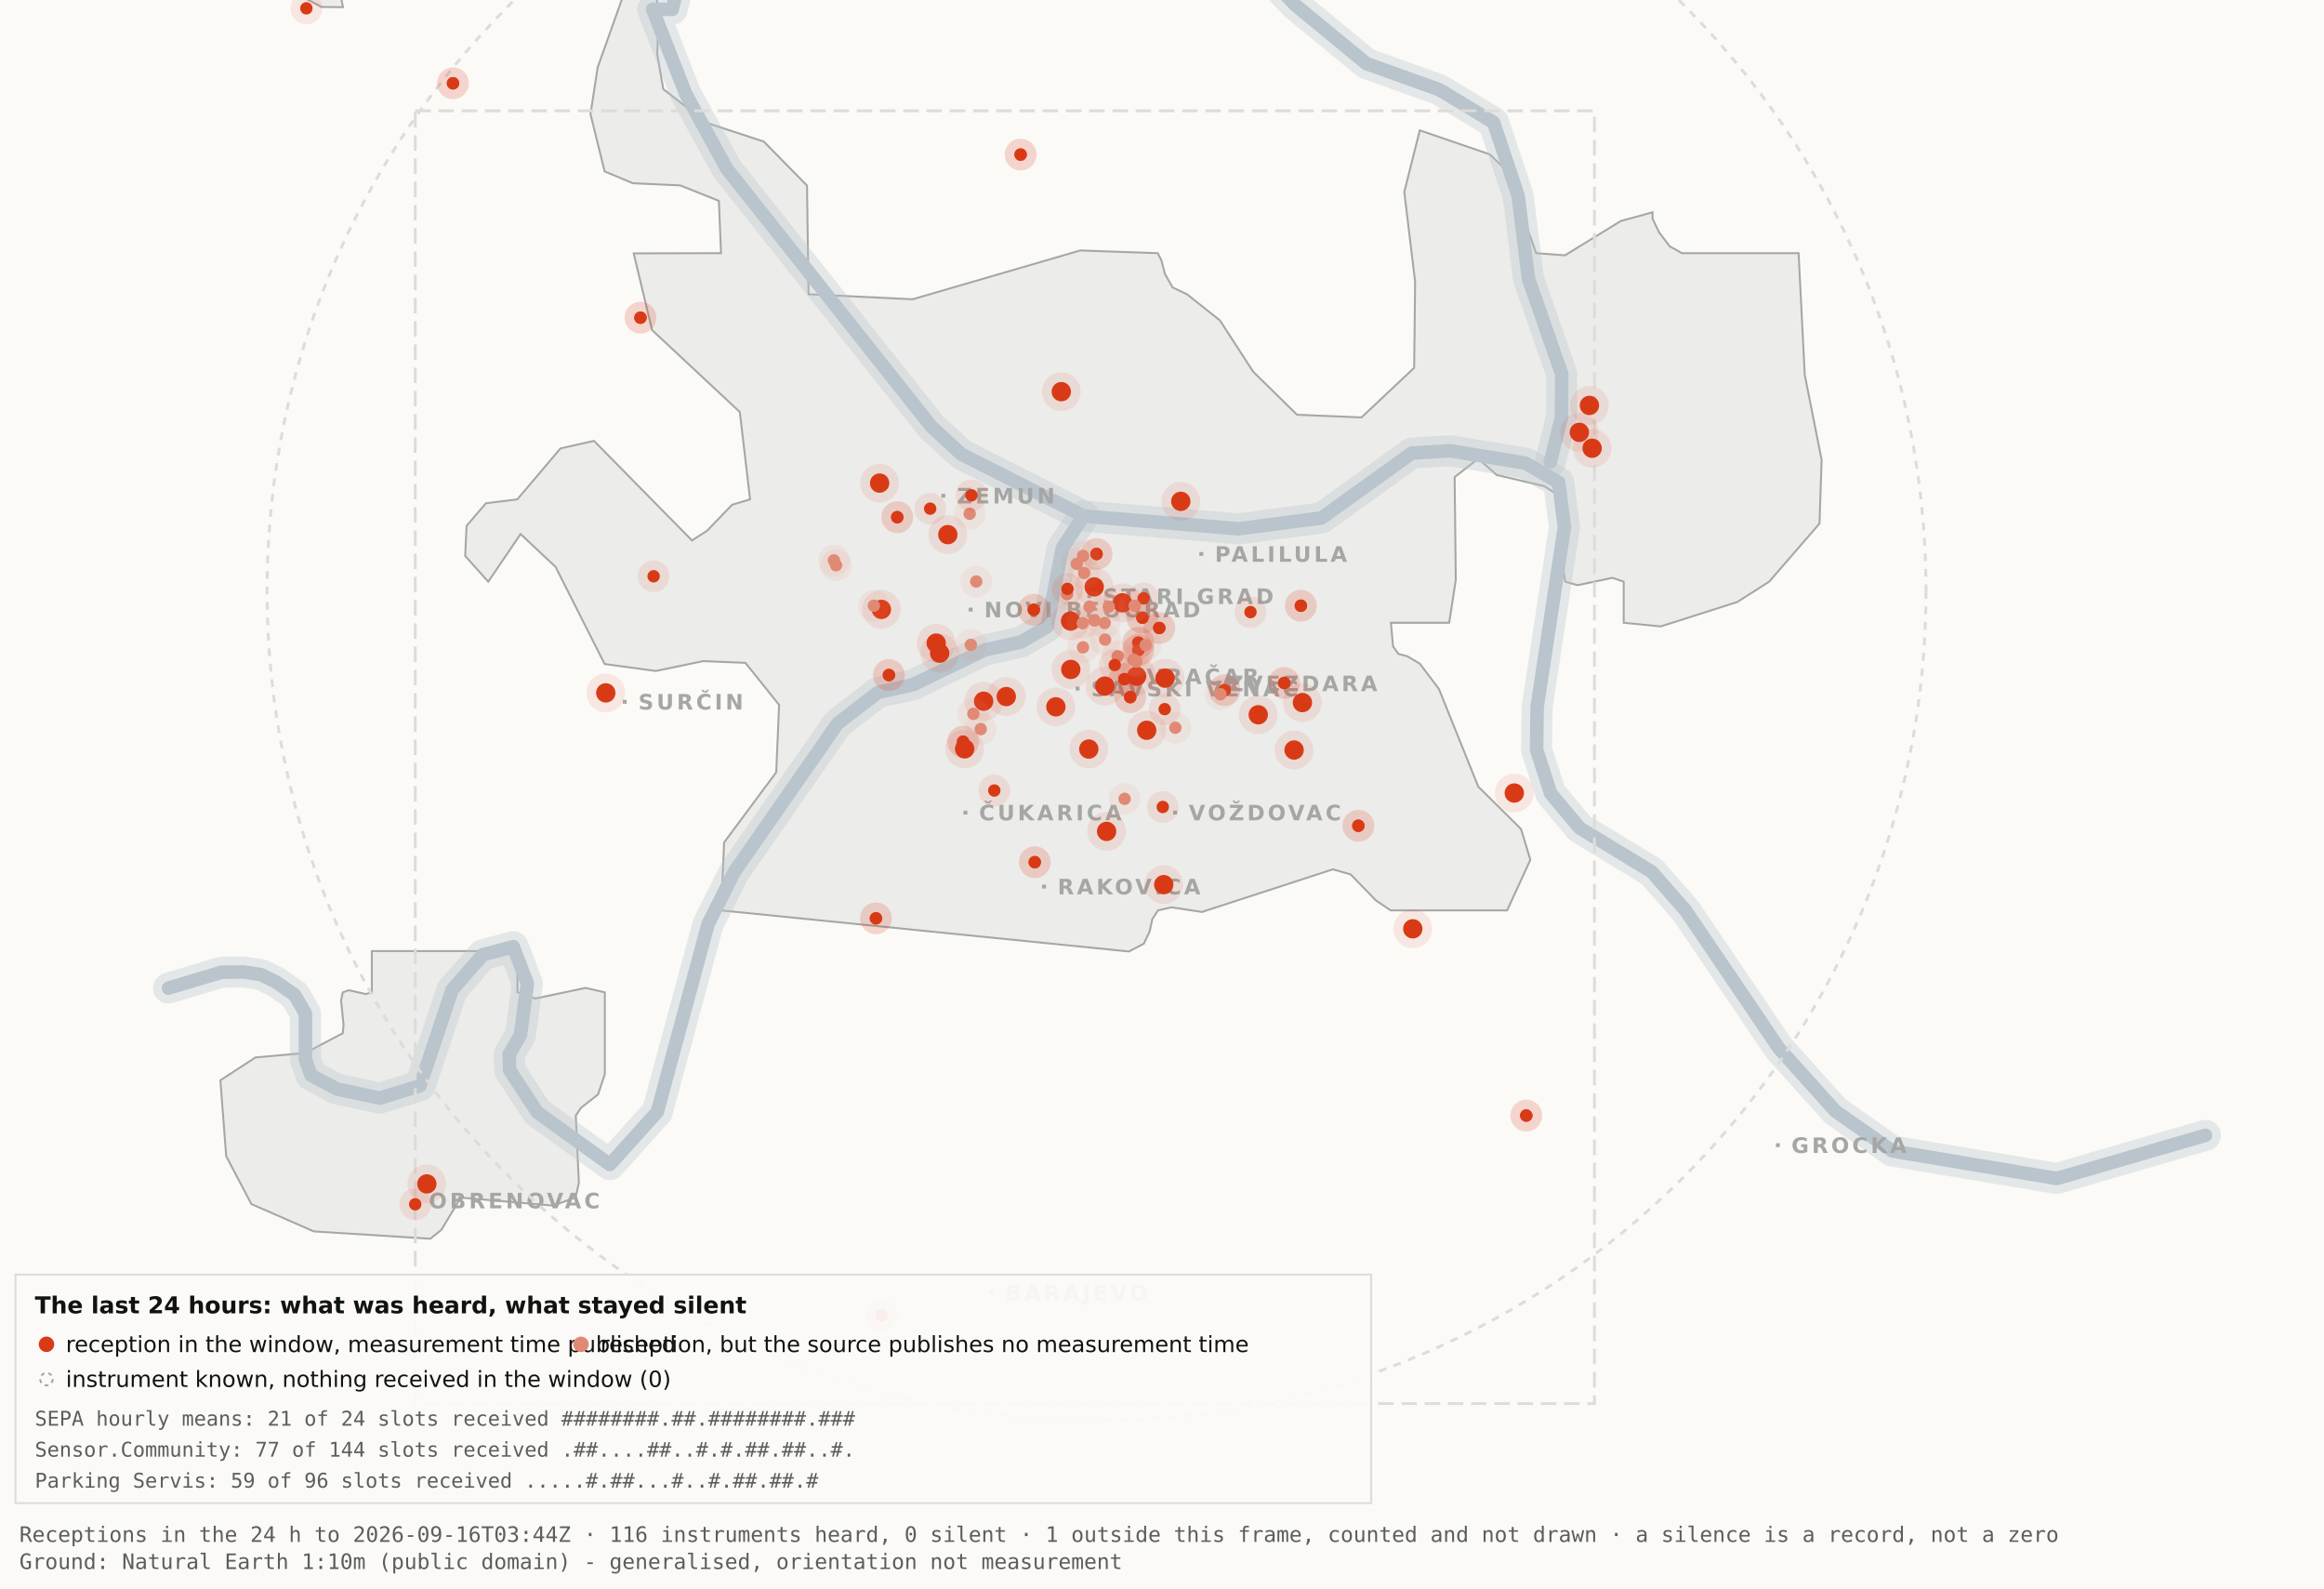
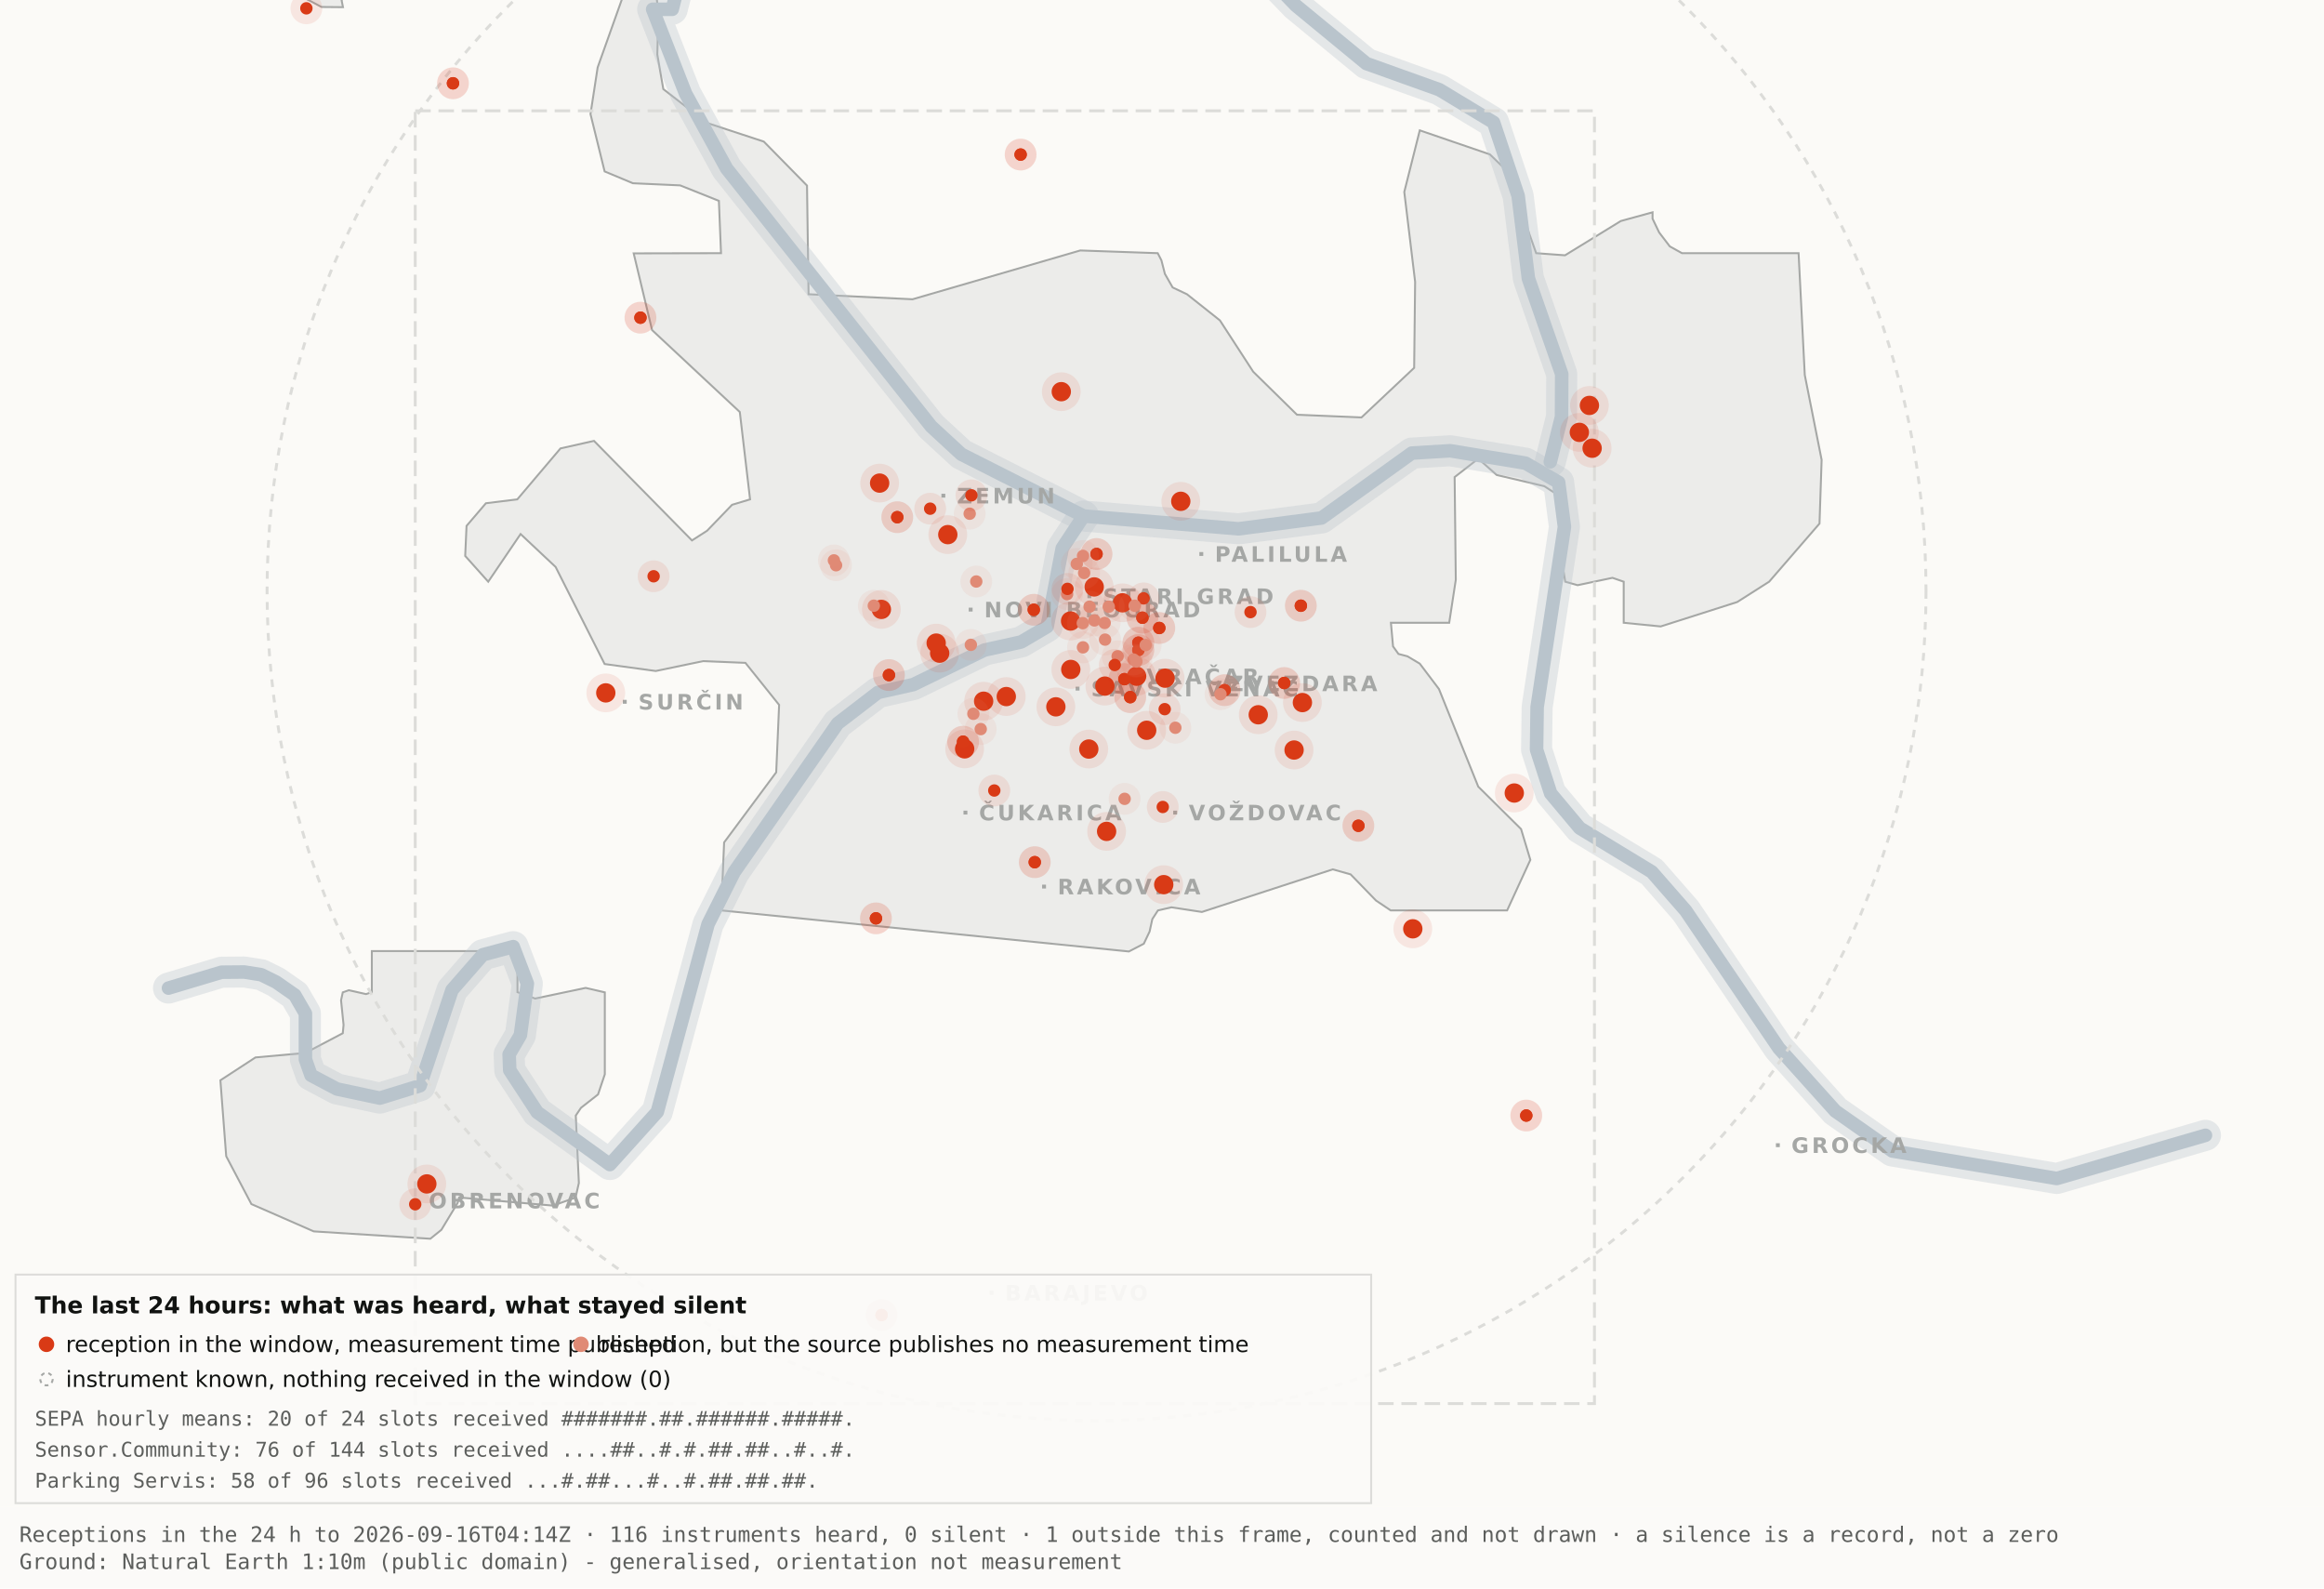
<svg xmlns="http://www.w3.org/2000/svg" viewBox="0 0 1200 820" width="1200" height="820" role="img" aria-label="Map 3 - The last 24 hours">
  <rect x="0" y="0" width="1200" height="820" fill="#fbfaf7" />
  <path d="M192.0,-34.8 L192.1,-17.6 L189.5,-19.9 L182.4,-10.7 L176.4,0.2 L177.1,3.7 L166.0,3.6 L138.0,-11.3 L131.8,-17.6 L130.3,-34.7 L134.1,-45.9 L158.3,-76.4 L166.7,-82.3 L177.1,-81.2 L183.0,-72.1 L192.0,-34.8 Z" fill="#ececea" stroke="#a5a7a5" stroke-width="1" fill-rule="evenodd" />
  <path d="M417.5,151.9 L471.2,154.5 L557.8,129.3 L597.8,130.7 L599.7,134.4 L601.5,141.4 L605.5,148.4 L612.9,151.9 L629.9,165.4 L647.1,191.9 L669.7,214.1 L703.0,215.5 L730.2,189.9 L730.7,145.5 L725.1,99.1 L733.1,67.3 L769.3,79.7 L778.2,88.3 L793.2,130.7 L808.1,131.8 L836.9,114.1 L853.3,109.6 L853.3,112.9 L856.7,120.0 L862.2,127.2 L868.5,130.7 L928.7,130.7 L931.9,193.6 L940.6,237.4 L939.5,270.3 L913.5,300.3 L897.0,310.8 L857.5,323.4 L838.4,321.5 L838.4,300.3 L832.6,298.3 L814.6,302.1 L808.2,300.3 L806.9,292.0 L809.7,266.1 L808.2,258.0 L797.4,251.0 L772.8,245.2 L763.3,236.8 L751.1,246.3 L751.7,299.3 L748.3,321.5 L718.2,321.5 L719.3,333.7 L722.1,337.6 L726.7,338.8 L733.1,342.6 L743.0,355.7 L763.3,406.1 L785.4,428.0 L790.2,443.9 L778.2,470.0 L718.1,470.0 L710.5,464.9 L697.4,451.4 L688.2,448.8 L620.6,470.8 L604.9,468.4 L597.9,470.0 L595.0,474.5 L593.6,480.9 L590.6,487.2 L582.9,491.2 L372.4,470.0 L373.9,434.9 L400.8,398.7 L402.3,363.9 L384.9,342.2 L363.1,341.3 L338.6,346.4 L312.2,342.8 L286.9,292.7 L268.8,275.7 L252.1,300.3 L240.2,287.0 L240.9,271.5 L250.9,259.8 L267.1,257.8 L289.4,231.5 L306.7,227.6 L357.3,279.0 L365.1,274.0 L378.0,260.6 L387.3,257.8 L382.0,212.7 L336.7,170.4 L327.2,130.8 L372.3,130.7 L371.2,103.7 L351.2,95.7 L326.8,94.6 L312.2,88.5 L304.9,58.9 L308.6,34.8 L327.3,-17.7 L337.9,-11.0 L340.0,6.7 L339.4,28.1 L342.5,46.0 L364.9,63.4 L394.4,73.1 L416.7,95.8 L417.5,151.9 Z" fill="#ececea" stroke="#a5a7a5" stroke-width="1" fill-rule="evenodd" />
  <path d="M267.2,512.2 L276.3,515.5 L302.4,510.0 L312.3,512.3 L312.3,554.6 L308.8,565.0 L300.0,571.9 L297.3,575.9 L298.9,610.7 L297.2,618.2 L285.6,622.4 L237.1,618.2 L236.3,621.0 L227.9,634.9 L222.2,639.5 L162.0,635.7 L129.8,621.6 L116.8,596.9 L113.8,557.7 L131.9,545.9 L157.6,543.6 L177.0,533.4 L177.4,529.1 L176.1,516.4 L177.0,512.3 L180.1,511.2 L189.0,513.2 L192.0,512.2 L192.0,491.0 L267.2,491.0 L267.2,512.2 Z" fill="#ececea" stroke="#a5a7a5" stroke-width="1" fill-rule="evenodd" />
  <path d="M87.0,510.1 L114.4,501.9 L126.1,501.8 L134.9,503.2 L142.6,507.0 L152.2,513.7 L157.7,523.2 L157.7,546.9 L160.6,555.1 L174.0,562.2 L196.1,566.9 L216.9,560.5 L233.4,511.1 L249.3,492.9 L265.0,488.7 L272.3,507.8 L268.7,534.4 L262.9,544.3 L263.2,552.5 L277.4,574.2 L314.9,601.2 L339.4,574.0 L365.6,477.1 L379.1,450.2 L432.5,373.5 L453.3,357.5 L471.6,353.4 L508.3,335.6 L527.3,331.4 L540.7,323.5 L548.5,283.0 L559.5,266.4" fill="none" stroke="#b9c4cc" stroke-width="16" stroke-opacity="0.35" stroke-linejoin="round" stroke-linecap="round" />
  <path d="M411.7,-177.5 L426.7,-103.9 L394.7,-58.3 L355.0,-26.6 L347.1,4.8 L337.0,4.8 L354.0,48.3 L375.2,87.0 L480.8,220.1 L496.4,234.5 L559.5,266.4 L639.5,273.0 L682.4,267.4 L729.0,233.9 L748.8,232.7 L787.7,239.1 L804.8,249.0 L807.8,272.0 L793.7,365.0 L793.4,387.0 L800.7,409.6 L815.7,427.5 L852.9,450.1 L870.4,470.1 L918.5,541.1 L947.7,573.6 L977.1,594.2 L1062.0,608.4 L1138.8,586.1" fill="none" stroke="#b9c4cc" stroke-width="16" stroke-opacity="0.35" stroke-linejoin="round" stroke-linecap="round" />
  <path d="M534.0,-142.1 L558.9,-95.2 L590.2,-64.2 L638.6,-28.7 L669.2,2.9 L705.5,32.8 L743.2,46.3 L771.2,63.2 L783.9,101.1 L789.2,143.8 L806.4,193.1 L806.3,215.2 L800.5,238.4" fill="none" stroke="#b9c4cc" stroke-width="16" stroke-opacity="0.35" stroke-linejoin="round" stroke-linecap="round" />
  <path d="M87.0,510.1 L114.4,501.9 L126.1,501.8 L134.9,503.2 L142.6,507.0 L152.2,513.7 L157.7,523.2 L157.7,546.9 L160.6,555.1 L174.0,562.2 L196.1,566.9 L216.9,560.5 L233.4,511.1 L249.3,492.9 L265.0,488.7 L272.3,507.8 L268.7,534.4 L262.9,544.3 L263.2,552.5 L277.4,574.2 L314.9,601.2 L339.4,574.0 L365.6,477.1 L379.1,450.2 L432.5,373.5 L453.3,357.5 L471.6,353.4 L508.3,335.6 L527.3,331.4 L540.7,323.5 L548.5,283.0 L559.5,266.4" fill="none" stroke="#b9c4cc" stroke-width="7" stroke-opacity="1" stroke-linejoin="round" stroke-linecap="round" />
  <path d="M411.7,-177.5 L426.7,-103.9 L394.7,-58.3 L355.0,-26.6 L347.1,4.8 L337.0,4.8 L354.0,48.3 L375.2,87.0 L480.8,220.1 L496.4,234.5 L559.5,266.4 L639.5,273.0 L682.4,267.4 L729.0,233.9 L748.8,232.7 L787.7,239.1 L804.8,249.0 L807.8,272.0 L793.7,365.0 L793.4,387.0 L800.7,409.6 L815.7,427.5 L852.9,450.1 L870.4,470.1 L918.5,541.1 L947.7,573.6 L977.1,594.2 L1062.0,608.4 L1138.8,586.1" fill="none" stroke="#b9c4cc" stroke-width="7" stroke-opacity="1" stroke-linejoin="round" stroke-linecap="round" />
  <path d="M534.0,-142.1 L558.9,-95.2 L590.2,-64.2 L638.6,-28.7 L669.2,2.9 L705.5,32.8 L743.2,46.3 L771.2,63.2 L783.9,101.1 L789.2,143.8 L806.4,193.1 L806.3,215.2 L800.5,238.4" fill="none" stroke="#b9c4cc" stroke-width="7" stroke-opacity="1" stroke-linejoin="round" stroke-linecap="round" />
  <rect x="561.5" y="306.8" width="2" height="2" fill="#a5a7a5" />
  <text x="569.5" y="311.8" font-family="Carlito, DejaVu Sans, Arial, sans-serif" font-size="11" font-weight="600" letter-spacing="1.5" fill="#a5a7a5">STARI GRAD</text>
  <rect x="584.0" y="348.2" width="2" height="2" fill="#a5a7a5" />
  <text x="592.0" y="353.2" font-family="Carlito, DejaVu Sans, Arial, sans-serif" font-size="11" font-weight="600" letter-spacing="1.5" fill="#a5a7a5">VRAČAR</text>
  <rect x="555.4" y="354.5" width="2" height="2" fill="#a5a7a5" />
  <text x="563.4" y="359.5" font-family="Carlito, DejaVu Sans, Arial, sans-serif" font-size="11" font-weight="600" letter-spacing="1.5" fill="#a5a7a5">SAVSKI VENAC</text>
  <rect x="500.2" y="313.7" width="2" height="2" fill="#a5a7a5" />
  <text x="508.2" y="318.7" font-family="Carlito, DejaVu Sans, Arial, sans-serif" font-size="11" font-weight="600" letter-spacing="1.5" fill="#a5a7a5">NOVI BEOGRAD</text>
  <rect x="486.1" y="254.9" width="2" height="2" fill="#a5a7a5" />
  <text x="494.1" y="259.9" font-family="Carlito, DejaVu Sans, Arial, sans-serif" font-size="11" font-weight="600" letter-spacing="1.5" fill="#a5a7a5">ZEMUN</text>
  <rect x="619.3" y="285.0" width="2" height="2" fill="#a5a7a5" />
  <text x="627.3" y="290.0" font-family="Carlito, DejaVu Sans, Arial, sans-serif" font-size="11" font-weight="600" letter-spacing="1.5" fill="#a5a7a5">PALILULA</text>
  <rect x="626.1" y="351.8" width="2" height="2" fill="#a5a7a5" />
  <text x="634.1" y="356.8" font-family="Carlito, DejaVu Sans, Arial, sans-serif" font-size="11" font-weight="600" letter-spacing="1.5" fill="#a5a7a5">ZVEZDARA</text>
  <rect x="605.8" y="418.5" width="2" height="2" fill="#a5a7a5" />
  <text x="613.8" y="423.5" font-family="Carlito, DejaVu Sans, Arial, sans-serif" font-size="11" font-weight="600" letter-spacing="1.5" fill="#a5a7a5">VOŽDOVAC</text>
  <rect x="497.5" y="418.5" width="2" height="2" fill="#a5a7a5" />
  <text x="505.5" y="423.5" font-family="Carlito, DejaVu Sans, Arial, sans-serif" font-size="11" font-weight="600" letter-spacing="1.5" fill="#a5a7a5">ČUKARICA</text>
  <rect x="538.1" y="456.7" width="2" height="2" fill="#a5a7a5" />
  <text x="546.1" y="461.7" font-family="Carlito, DejaVu Sans, Arial, sans-serif" font-size="11" font-weight="600" letter-spacing="1.5" fill="#a5a7a5">RAKOVICA</text>
  <rect x="321.6" y="361.3" width="2" height="2" fill="#a5a7a5" />
  <text x="329.6" y="366.3" font-family="Carlito, DejaVu Sans, Arial, sans-serif" font-size="11" font-weight="600" letter-spacing="1.5" fill="#a5a7a5">SURČIN</text>
  <rect x="917.0" y="590.2" width="2" height="2" fill="#a5a7a5" />
  <text x="925.0" y="595.2" font-family="Carlito, DejaVu Sans, Arial, sans-serif" font-size="11" font-weight="600" letter-spacing="1.5" fill="#a5a7a5">GROCKA</text>
  <rect x="213.4" y="618.8" width="2" height="2" fill="#a5a7a5" />
  <text x="221.4" y="623.8" font-family="Carlito, DejaVu Sans, Arial, sans-serif" font-size="11" font-weight="600" letter-spacing="1.5" fill="#a5a7a5">OBRENOVAC</text>
  <rect x="511.0" y="666.4" width="2" height="2" fill="#a5a7a5" />
  <text x="519.0" y="671.4" font-family="Carlito, DejaVu Sans, Arial, sans-serif" font-size="11" font-weight="600" letter-spacing="1.5" fill="#a5a7a5">BARAJEVO</text>
  <rect x="727.5" y="876.2" width="2" height="2" fill="#a5a7a5" />
  <text x="735.5" y="881.2" font-family="Carlito, DejaVu Sans, Arial, sans-serif" font-size="11" font-weight="600" letter-spacing="1.5" fill="#a5a7a5">SOPOT</text>
  <circle cx="566.2" cy="305.1" r="428.3" fill="none" stroke="#dcdcd9" stroke-width="1.5" stroke-dasharray="4 4" />
  <rect x="214.4" y="57.2" width="608.9" height="667.4" fill="none" stroke="#dcdcd9" stroke-width="1.5" stroke-dasharray="8 4" />
  <circle cx="507.9" cy="362.0" r="10" fill="#D93A16" fill-opacity=".10" />
  <circle cx="507.9" cy="362.0" r="5" fill="#D93A16" />
  <circle cx="519.6" cy="359.6" r="10" fill="#D93A16" fill-opacity=".10" />
  <circle cx="519.6" cy="359.6" r="5" fill="#D93A16" />
  <circle cx="498.1" cy="386.6" r="10" fill="#D93A16" fill-opacity=".10" />
  <circle cx="498.1" cy="386.6" r="5" fill="#D93A16" />
  <circle cx="552.8" cy="320.6" r="10" fill="#D93A16" fill-opacity=".10" />
  <circle cx="552.8" cy="320.6" r="5" fill="#D93A16" />
  <circle cx="455.1" cy="314.6" r="10" fill="#D93A16" fill-opacity=".10" />
  <circle cx="455.1" cy="314.6" r="5" fill="#D93A16" />
  <circle cx="548.0" cy="202.2" r="10" fill="#D93A16" fill-opacity=".10" />
  <circle cx="548.0" cy="202.2" r="5" fill="#D93A16" />
  <circle cx="579.6" cy="311.2" r="10" fill="#D93A16" fill-opacity=".10" />
  <circle cx="579.6" cy="311.2" r="5" fill="#D93A16" />
  <circle cx="592.1" cy="377.0" r="10" fill="#D93A16" fill-opacity=".10" />
  <circle cx="592.1" cy="377.0" r="5" fill="#D93A16" />
  <circle cx="562.2" cy="386.7" r="10" fill="#D93A16" fill-opacity=".10" />
  <circle cx="562.2" cy="386.7" r="5" fill="#D93A16" />
  <circle cx="570.5" cy="354.2" r="10" fill="#D93A16" fill-opacity=".10" />
  <circle cx="570.5" cy="354.2" r="5" fill="#D93A16" />
  <circle cx="600.9" cy="456.7" r="10" fill="#D93A16" fill-opacity=".10" />
  <circle cx="600.9" cy="456.7" r="5" fill="#D93A16" />
  <circle cx="609.7" cy="258.8" r="10" fill="#D93A16" fill-opacity=".10" />
  <circle cx="609.7" cy="258.8" r="5" fill="#D93A16" />
  <circle cx="729.5" cy="479.5" r="10" fill="#D93A16" fill-opacity=".10" />
  <circle cx="729.5" cy="479.5" r="5" fill="#D93A16" />
  <circle cx="672.5" cy="362.7" r="10" fill="#D93A16" fill-opacity=".10" />
  <circle cx="672.5" cy="362.7" r="5" fill="#D93A16" />
  <circle cx="552.9" cy="345.6" r="10" fill="#D93A16" fill-opacity=".10" />
  <circle cx="552.9" cy="345.6" r="5" fill="#D93A16" />
  <circle cx="485.2" cy="337.2" r="10" fill="#D93A16" fill-opacity=".10" />
  <circle cx="485.2" cy="337.2" r="5" fill="#D93A16" />
  <circle cx="220.4" cy="611.2" r="10" fill="#D93A16" fill-opacity=".10" />
  <circle cx="220.4" cy="611.2" r="5" fill="#D93A16" />
  <circle cx="483.4" cy="332.0" r="10" fill="#D93A16" fill-opacity=".10" />
  <circle cx="483.4" cy="332.0" r="5" fill="#D93A16" />
  <circle cx="820.7" cy="209.3" r="10" fill="#D93A16" fill-opacity=".10" />
  <circle cx="820.7" cy="209.3" r="5" fill="#D93A16" />
  <circle cx="815.5" cy="223.2" r="10" fill="#D93A16" fill-opacity=".10" />
  <circle cx="815.5" cy="223.2" r="5" fill="#D93A16" />
  <circle cx="822.1" cy="231.4" r="10" fill="#D93A16" fill-opacity=".10" />
  <circle cx="822.1" cy="231.4" r="5" fill="#D93A16" />
  <circle cx="571.4" cy="429.2" r="10" fill="#D93A16" fill-opacity=".10" />
  <circle cx="571.4" cy="429.2" r="5" fill="#D93A16" />
  <circle cx="565.0" cy="303.0" r="10" fill="#D93A16" fill-opacity=".10" />
  <circle cx="565.0" cy="303.0" r="5" fill="#D93A16" />
  <circle cx="668.2" cy="387.2" r="10" fill="#D93A16" fill-opacity=".10" />
  <circle cx="668.2" cy="387.2" r="5" fill="#D93A16" />
  <circle cx="312.8" cy="357.7" r="10" fill="#D93A16" fill-opacity=".10" />
  <circle cx="312.8" cy="357.7" r="5" fill="#D93A16" />
  <circle cx="545.2" cy="364.9" r="10" fill="#D93A16" fill-opacity=".10" />
  <circle cx="545.2" cy="364.9" r="5" fill="#D93A16" />
  <circle cx="781.9" cy="409.4" r="10" fill="#D93A16" fill-opacity=".10" />
  <circle cx="781.9" cy="409.4" r="5" fill="#D93A16" />
  <circle cx="586.9" cy="349.1" r="10" fill="#D93A16" fill-opacity=".10" />
  <circle cx="586.9" cy="349.1" r="5" fill="#D93A16" />
  <circle cx="601.6" cy="350.1" r="10" fill="#D93A16" fill-opacity=".10" />
  <circle cx="601.6" cy="350.1" r="5" fill="#D93A16" />
  <circle cx="649.7" cy="369.0" r="10" fill="#D93A16" fill-opacity=".10" />
  <circle cx="649.7" cy="369.0" r="5" fill="#D93A16" />
  <circle cx="489.4" cy="276.0" r="10" fill="#D93A16" fill-opacity=".10" />
  <circle cx="489.4" cy="276.0" r="5" fill="#D93A16" />
  <circle cx="454.2" cy="249.4" r="10" fill="#D93A16" fill-opacity=".10" />
  <circle cx="454.2" cy="249.4" r="5" fill="#D93A16" />
  <circle cx="587.8" cy="331.8" r="8.2" fill="#D93A16" fill-opacity=".10" />
  <circle cx="587.8" cy="331.8" r="3.2" fill="#D93A16" />
  <circle cx="587.8" cy="331.8" r="8.2" fill="#D93A16" fill-opacity=".10" />
  <circle cx="587.8" cy="331.8" r="3.2" fill="#D93A16" />
  <circle cx="534.3" cy="445.1" r="8.2" fill="#D93A16" fill-opacity=".10" />
  <circle cx="534.3" cy="445.1" r="3.2" fill="#D93A16" />
  <circle cx="534.3" cy="445.1" r="8.2" fill="#D93A16" fill-opacity=".10" />
  <circle cx="534.3" cy="445.1" r="3.2" fill="#D93A16" />
  <circle cx="497.3" cy="382.9" r="8.2" fill="#D93A16" fill-opacity=".10" />
  <circle cx="497.3" cy="382.9" r="3.2" fill="#D93A16" />
  <circle cx="497.3" cy="382.9" r="8.2" fill="#D93A16" fill-opacity=".10" />
  <circle cx="497.3" cy="382.9" r="3.2" fill="#D93A16" />
  <circle cx="330.7" cy="164.0" r="8.2" fill="#D93A16" fill-opacity=".10" />
  <circle cx="330.7" cy="164.0" r="3.2" fill="#D93A16" />
  <circle cx="330.7" cy="164.0" r="8.2" fill="#D93A16" fill-opacity=".10" />
  <circle cx="330.7" cy="164.0" r="3.2" fill="#D93A16" />
  <circle cx="583.6" cy="359.9" r="8.2" fill="#D93A16" fill-opacity=".10" />
  <circle cx="583.6" cy="359.9" r="3.2" fill="#D93A16" />
  <circle cx="583.6" cy="359.9" r="8.2" fill="#D93A16" fill-opacity=".10" />
  <circle cx="583.6" cy="359.9" r="3.2" fill="#D93A16" />
  <circle cx="663.1" cy="352.6" r="8.2" fill="#D93A16" fill-opacity=".10" />
  <circle cx="663.1" cy="352.6" r="3.2" fill="#D93A16" />
  <circle cx="663.1" cy="352.6" r="8.2" fill="#D93A16" fill-opacity=".10" />
  <circle cx="663.1" cy="352.6" r="3.2" fill="#D93A16" />
  <circle cx="601.4" cy="366.1" r="8.2" fill="#D93A16" fill-opacity=".10" />
  <circle cx="601.4" cy="366.1" r="3.2" fill="#D93A16" />
  <circle cx="214.4" cy="621.7" r="8.2" fill="#D93A16" fill-opacity=".10" />
  <circle cx="214.4" cy="621.7" r="3.2" fill="#D93A16" />
  <circle cx="463.3" cy="267.0" r="8.2" fill="#D93A16" fill-opacity=".10" />
  <circle cx="463.3" cy="267.0" r="3.2" fill="#D93A16" />
  <circle cx="463.3" cy="267.0" r="8.2" fill="#D93A16" fill-opacity=".10" />
  <circle cx="463.3" cy="267.0" r="3.2" fill="#D93A16" />
  <circle cx="600.4" cy="416.6" r="8.2" fill="#D93A16" fill-opacity=".10" />
  <circle cx="600.4" cy="416.6" r="3.2" fill="#D93A16" />
  <circle cx="671.7" cy="312.7" r="8.2" fill="#D93A16" fill-opacity=".10" />
  <circle cx="671.7" cy="312.7" r="3.2" fill="#D93A16" />
  <circle cx="671.7" cy="312.7" r="8.2" fill="#D93A16" fill-opacity=".10" />
  <circle cx="671.7" cy="312.7" r="3.2" fill="#D93A16" />
  <circle cx="587.8" cy="335.6" r="8.2" fill="#D93A16" fill-opacity=".10" />
  <circle cx="587.8" cy="335.6" r="3.2" fill="#D93A16" />
  <circle cx="587.8" cy="335.6" r="8.2" fill="#D93A16" fill-opacity=".10" />
  <circle cx="587.8" cy="335.6" r="3.2" fill="#D93A16" />
  <circle cx="455.2" cy="678.9" r="8.2" fill="#D93A16" fill-opacity=".10" />
  <circle cx="455.2" cy="678.9" r="3.2" fill="#D93A16" />
  <circle cx="455.2" cy="678.9" r="8.2" fill="#D93A16" fill-opacity=".10" />
  <circle cx="455.2" cy="678.9" r="3.2" fill="#D93A16" />
  <circle cx="590.5" cy="308.9" r="8.2" fill="#D93A16" fill-opacity=".10" />
  <circle cx="590.5" cy="308.9" r="3.2" fill="#D93A16" />
  <circle cx="598.6" cy="324.2" r="8.2" fill="#D93A16" fill-opacity=".10" />
  <circle cx="598.6" cy="324.2" r="3.2" fill="#D93A16" />
  <circle cx="598.6" cy="324.2" r="8.2" fill="#D93A16" fill-opacity=".10" />
  <circle cx="598.6" cy="324.2" r="3.2" fill="#D93A16" />
  <circle cx="233.9" cy="43.0" r="8.2" fill="#D93A16" fill-opacity=".10" />
  <circle cx="233.9" cy="43.0" r="3.2" fill="#D93A16" />
  <circle cx="233.9" cy="43.0" r="8.2" fill="#D93A16" fill-opacity=".10" />
  <circle cx="233.9" cy="43.0" r="3.2" fill="#D93A16" />
  <circle cx="566.2" cy="286.0" r="8.2" fill="#D93A16" fill-opacity=".10" />
  <circle cx="566.2" cy="286.0" r="3.2" fill="#D93A16" />
  <circle cx="566.2" cy="286.0" r="8.2" fill="#D93A16" fill-opacity=".10" />
  <circle cx="566.2" cy="286.0" r="3.2" fill="#D93A16" />
  <circle cx="589.9" cy="318.9" r="8.2" fill="#D93A16" fill-opacity=".10" />
  <circle cx="589.9" cy="318.9" r="3.2" fill="#D93A16" />
  <circle cx="589.9" cy="318.9" r="8.2" fill="#D93A16" fill-opacity=".10" />
  <circle cx="589.9" cy="318.9" r="3.2" fill="#D93A16" />
  <circle cx="701.4" cy="426.3" r="8.2" fill="#D93A16" fill-opacity=".10" />
  <circle cx="701.4" cy="426.3" r="3.2" fill="#D93A16" />
  <circle cx="701.4" cy="426.3" r="8.2" fill="#D93A16" fill-opacity=".10" />
  <circle cx="701.4" cy="426.3" r="3.2" fill="#D93A16" />
  <circle cx="480.3" cy="262.6" r="8.2" fill="#D93A16" fill-opacity=".10" />
  <circle cx="480.3" cy="262.6" r="3.2" fill="#D93A16" />
  <circle cx="533.8" cy="314.8" r="8.2" fill="#D93A16" fill-opacity=".10" />
  <circle cx="533.8" cy="314.8" r="3.2" fill="#D93A16" />
  <circle cx="533.8" cy="314.8" r="8.2" fill="#D93A16" fill-opacity=".10" />
  <circle cx="533.8" cy="314.8" r="3.2" fill="#D93A16" />
  <circle cx="527.0" cy="79.8" r="8.2" fill="#D93A16" fill-opacity=".10" />
  <circle cx="527.0" cy="79.8" r="3.2" fill="#D93A16" />
  <circle cx="527.0" cy="79.8" r="8.2" fill="#D93A16" fill-opacity=".10" />
  <circle cx="527.0" cy="79.8" r="3.2" fill="#D93A16" />
  <circle cx="788.1" cy="575.9" r="8.2" fill="#D93A16" fill-opacity=".10" />
  <circle cx="788.1" cy="575.9" r="3.2" fill="#D93A16" />
  <circle cx="788.1" cy="575.9" r="8.2" fill="#D93A16" fill-opacity=".10" />
  <circle cx="788.1" cy="575.9" r="3.2" fill="#D93A16" />
  <circle cx="580.6" cy="350.6" r="8.2" fill="#D93A16" fill-opacity=".10" />
  <circle cx="580.6" cy="350.6" r="3.2" fill="#D93A16" />
  <circle cx="580.6" cy="350.6" r="8.2" fill="#D93A16" fill-opacity=".10" />
  <circle cx="580.6" cy="350.6" r="3.2" fill="#D93A16" />
  <circle cx="452.3" cy="474.1" r="8.2" fill="#D93A16" fill-opacity=".10" />
  <circle cx="452.3" cy="474.1" r="3.2" fill="#D93A16" />
  <circle cx="452.3" cy="474.1" r="8.2" fill="#D93A16" fill-opacity=".10" />
  <circle cx="452.3" cy="474.1" r="3.2" fill="#D93A16" />
  <circle cx="632.3" cy="356.3" r="8.2" fill="#D93A16" fill-opacity=".10" />
  <circle cx="632.3" cy="356.3" r="3.2" fill="#D93A16" />
  <circle cx="632.3" cy="356.3" r="8.2" fill="#D93A16" fill-opacity=".10" />
  <circle cx="632.3" cy="356.3" r="3.2" fill="#D93A16" />
  <circle cx="158.2" cy="4.3" r="8.2" fill="#D93A16" fill-opacity=".10" />
  <circle cx="158.2" cy="4.3" r="3.2" fill="#D93A16" />
  <circle cx="459.0" cy="348.5" r="8.2" fill="#D93A16" fill-opacity=".10" />
  <circle cx="459.0" cy="348.5" r="3.2" fill="#D93A16" />
  <circle cx="459.0" cy="348.5" r="8.2" fill="#D93A16" fill-opacity=".10" />
  <circle cx="459.0" cy="348.5" r="3.2" fill="#D93A16" />
  <circle cx="645.7" cy="316.0" r="8.2" fill="#D93A16" fill-opacity=".10" />
  <circle cx="645.7" cy="316.0" r="3.2" fill="#D93A16" />
  <circle cx="585.3" cy="340.5" r="8.2" fill="#e08a75" fill-opacity=".10" />
  <circle cx="585.3" cy="340.5" r="3.2" fill="#e08a75" />
  <circle cx="585.9" cy="312.7" r="8.2" fill="#e08a75" fill-opacity=".10" />
  <circle cx="585.9" cy="312.7" r="3.2" fill="#e08a75" />
  <circle cx="559.2" cy="334.2" r="8.2" fill="#e08a75" fill-opacity=".10" />
  <circle cx="559.2" cy="334.2" r="3.2" fill="#e08a75" />
  <circle cx="570.6" cy="330.2" r="8.2" fill="#e08a75" fill-opacity=".10" />
  <circle cx="570.6" cy="330.2" r="3.2" fill="#e08a75" />
  <circle cx="562.6" cy="313.2" r="8.2" fill="#e08a75" fill-opacity=".10" />
  <circle cx="562.6" cy="313.2" r="3.2" fill="#e08a75" />
  <circle cx="500.7" cy="265.2" r="8.2" fill="#e08a75" fill-opacity=".10" />
  <circle cx="500.7" cy="265.2" r="3.2" fill="#e08a75" />
  <circle cx="570.4" cy="321.6" r="8.2" fill="#e08a75" fill-opacity=".10" />
  <circle cx="570.4" cy="321.6" r="3.2" fill="#e08a75" />
  <circle cx="591.6" cy="333.0" r="8.2" fill="#e08a75" fill-opacity=".10" />
  <circle cx="591.6" cy="333.0" r="3.2" fill="#e08a75" />
  <circle cx="565.1" cy="320.3" r="8.2" fill="#e08a75" fill-opacity=".10" />
  <circle cx="565.1" cy="320.3" r="3.2" fill="#e08a75" />
  <circle cx="502.6" cy="368.5" r="8.2" fill="#e08a75" fill-opacity=".10" />
  <circle cx="502.6" cy="368.5" r="3.2" fill="#e08a75" />
  <circle cx="501.3" cy="332.9" r="8.2" fill="#e08a75" fill-opacity=".10" />
  <circle cx="501.3" cy="332.9" r="3.2" fill="#e08a75" />
  <circle cx="451.2" cy="312.7" r="8.2" fill="#e08a75" fill-opacity=".10" />
  <circle cx="451.2" cy="312.7" r="3.2" fill="#e08a75" />
  <circle cx="431.7" cy="291.8" r="8.2" fill="#e08a75" fill-opacity=".10" />
  <circle cx="431.7" cy="291.8" r="3.2" fill="#e08a75" />
  <circle cx="630.2" cy="358.4" r="8.2" fill="#e08a75" fill-opacity=".10" />
  <circle cx="630.2" cy="358.4" r="3.2" fill="#e08a75" />
  <circle cx="551.0" cy="306.7" r="8.2" fill="#e08a75" fill-opacity=".10" />
  <circle cx="551.0" cy="306.7" r="3.2" fill="#e08a75" />
  <circle cx="559.8" cy="295.8" r="8.2" fill="#e08a75" fill-opacity=".10" />
  <circle cx="559.8" cy="295.8" r="3.2" fill="#e08a75" />
  <circle cx="559.1" cy="321.7" r="8.2" fill="#e08a75" fill-opacity=".10" />
  <circle cx="559.1" cy="321.7" r="3.2" fill="#e08a75" />
  <circle cx="606.9" cy="375.7" r="8.2" fill="#e08a75" fill-opacity=".10" />
  <circle cx="606.9" cy="375.7" r="3.2" fill="#e08a75" />
  <circle cx="430.6" cy="289.3" r="8.2" fill="#e08a75" fill-opacity=".10" />
  <circle cx="430.6" cy="289.3" r="3.2" fill="#e08a75" />
  <circle cx="559.2" cy="287.0" r="8.2" fill="#e08a75" fill-opacity=".10" />
  <circle cx="559.2" cy="287.0" r="3.2" fill="#e08a75" />
  <circle cx="504.1" cy="300.2" r="8.2" fill="#e08a75" fill-opacity=".10" />
  <circle cx="504.1" cy="300.2" r="3.2" fill="#e08a75" />
  <circle cx="572.5" cy="313.2" r="8.2" fill="#e08a75" fill-opacity=".10" />
  <circle cx="572.5" cy="313.2" r="3.2" fill="#e08a75" />
  <circle cx="577.1" cy="338.8" r="8.2" fill="#e08a75" fill-opacity=".10" />
  <circle cx="577.1" cy="338.8" r="3.2" fill="#e08a75" />
  <circle cx="580.7" cy="412.4" r="8.2" fill="#e08a75" fill-opacity=".10" />
  <circle cx="580.7" cy="412.4" r="3.2" fill="#e08a75" />
  <circle cx="556.0" cy="291.1" r="8.2" fill="#e08a75" fill-opacity=".10" />
  <circle cx="556.0" cy="291.1" r="3.2" fill="#e08a75" />
  <circle cx="586.8" cy="341.5" r="8.2" fill="#e08a75" fill-opacity=".10" />
  <circle cx="586.8" cy="341.5" r="3.2" fill="#e08a75" />
  <circle cx="506.4" cy="376.4" r="8.2" fill="#e08a75" fill-opacity=".10" />
  <circle cx="506.4" cy="376.4" r="3.2" fill="#e08a75" />
  <circle cx="575.6" cy="343.3" r="8.2" fill="#D93A16" fill-opacity=".10" />
  <circle cx="575.6" cy="343.3" r="3.2" fill="#D93A16" />
  <circle cx="513.4" cy="408.1" r="8.2" fill="#D93A16" fill-opacity=".10" />
  <circle cx="513.4" cy="408.1" r="3.2" fill="#D93A16" />
  <circle cx="337.5" cy="297.5" r="8.2" fill="#D93A16" fill-opacity=".10" />
  <circle cx="337.5" cy="297.5" r="3.2" fill="#D93A16" />
  <circle cx="551.2" cy="304.0" r="8.2" fill="#D93A16" fill-opacity=".10" />
  <circle cx="551.2" cy="304.0" r="3.2" fill="#D93A16" />
  <circle cx="501.6" cy="255.7" r="8.2" fill="#D93A16" fill-opacity=".10" />
  <circle cx="501.6" cy="255.7" r="3.2" fill="#D93A16" />
  <g transform="translate(0 650)">
    <rect x="8" y="8" width="700" height="118" fill="#fbfaf7" fill-opacity=".94" stroke="#dcdcd9" />
    <text x="18" y="28" font-family="Carlito, DejaVu Sans, Arial, sans-serif" font-size="12" font-weight="700" fill="#111311">The last 24 hours: what was heard, what stayed silent</text>
    <circle cx="24" cy="44" r="4" fill="#D93A16" />
    <text x="34" y="48" font-family="Carlito, DejaVu Sans, Arial, sans-serif" font-size="11.5" fill="#111311">reception in the window, measurement time published</text>
    <circle cx="300" cy="44" r="4" fill="#e08a75" />
    <text x="310" y="48" font-family="Carlito, DejaVu Sans, Arial, sans-serif" font-size="11.5" fill="#111311">reception, but the source publishes no measurement time</text>
    <circle cx="24" cy="62" r="3.2" fill="none" stroke="#a5a7a5" stroke-dasharray="2 2" />
    <text x="34" y="66" font-family="Carlito, DejaVu Sans, Arial, sans-serif" font-size="11.5" fill="#111311">instrument known, nothing received in the window (0)</text>
-     <text x="18" y="86" font-family="DejaVu Sans Mono, Menlo, monospace" font-size="10.5" fill="#5c5e5c">SEPA hourly means: 21 of 24 slots received  ########.##.########.###</text>
-     <text x="18" y="102" font-family="DejaVu Sans Mono, Menlo, monospace" font-size="10.5" fill="#5c5e5c">Sensor.Community: 77 of 144 slots received  .##....##..#.#.##.##..#.</text>
-     <text x="18" y="118" font-family="DejaVu Sans Mono, Menlo, monospace" font-size="10.5" fill="#5c5e5c">Parking Servis: 59 of 96 slots received  .....#.##...#..#.##.##.#</text>
+     <text x="18" y="86" font-family="DejaVu Sans Mono, Menlo, monospace" font-size="10.5" fill="#5c5e5c">SEPA hourly means: 20 of 24 slots received  #######.##.######.#####.</text>
+     <text x="18" y="102" font-family="DejaVu Sans Mono, Menlo, monospace" font-size="10.5" fill="#5c5e5c">Sensor.Community: 76 of 144 slots received  ....##..#.#.##.##..#..#.</text>
+     <text x="18" y="118" font-family="DejaVu Sans Mono, Menlo, monospace" font-size="10.5" fill="#5c5e5c">Parking Servis: 58 of 96 slots received  ...#.##...#..#.##.##.##.</text>
  </g>
  <rect x="0" y="778" width="1200" height="42" fill="#fbfaf7" fill-opacity=".94" />
-   <text x="10" y="796" font-family="DejaVu Sans Mono, Menlo, monospace" font-size="11" fill="#5c5e5c">Receptions in the 24 h to 2026-09-16T03:44Z  ·  116 instruments heard, 0 silent  ·  1 outside this frame, counted and not drawn  ·  a silence is a record, not a zero</text>
+   <text x="10" y="796" font-family="DejaVu Sans Mono, Menlo, monospace" font-size="11" fill="#5c5e5c">Receptions in the 24 h to 2026-09-16T04:14Z  ·  116 instruments heard, 0 silent  ·  1 outside this frame, counted and not drawn  ·  a silence is a record, not a zero</text>
  <text x="10" y="810" font-family="DejaVu Sans Mono, Menlo, monospace" font-size="11" fill="#5c5e5c">Ground: Natural Earth 1:10m (public domain) - generalised, orientation not measurement</text>
</svg>
